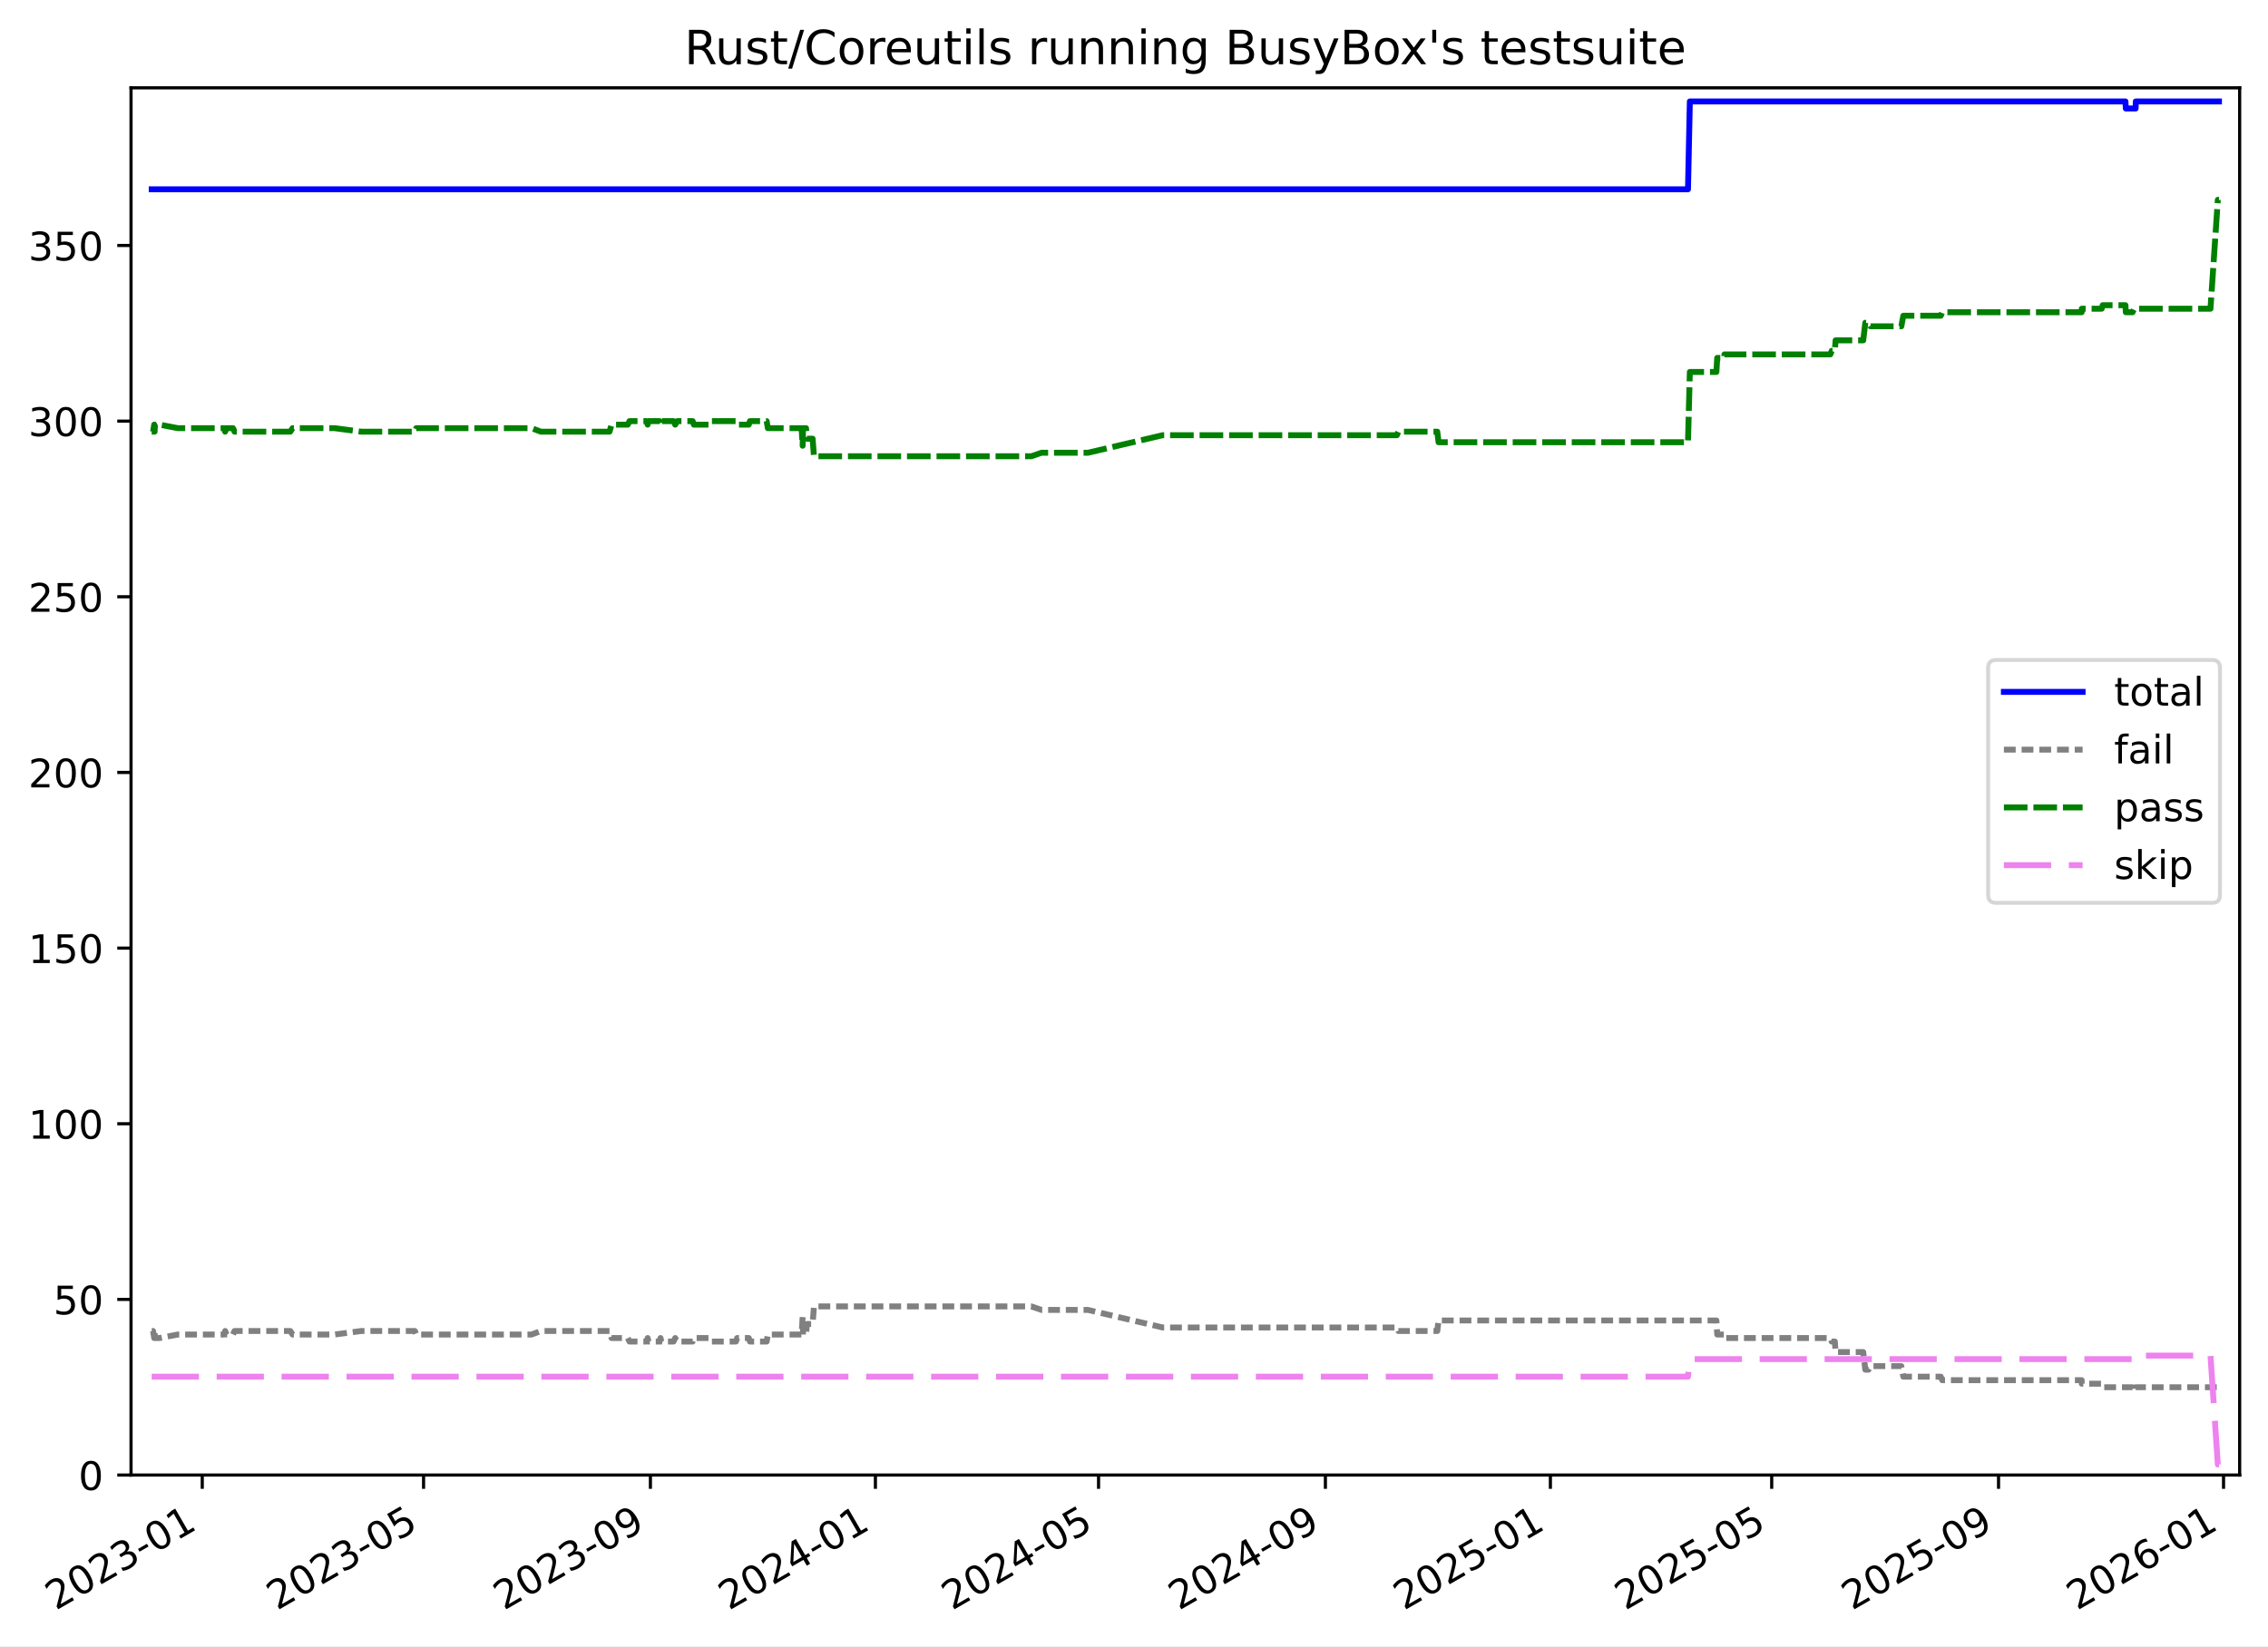
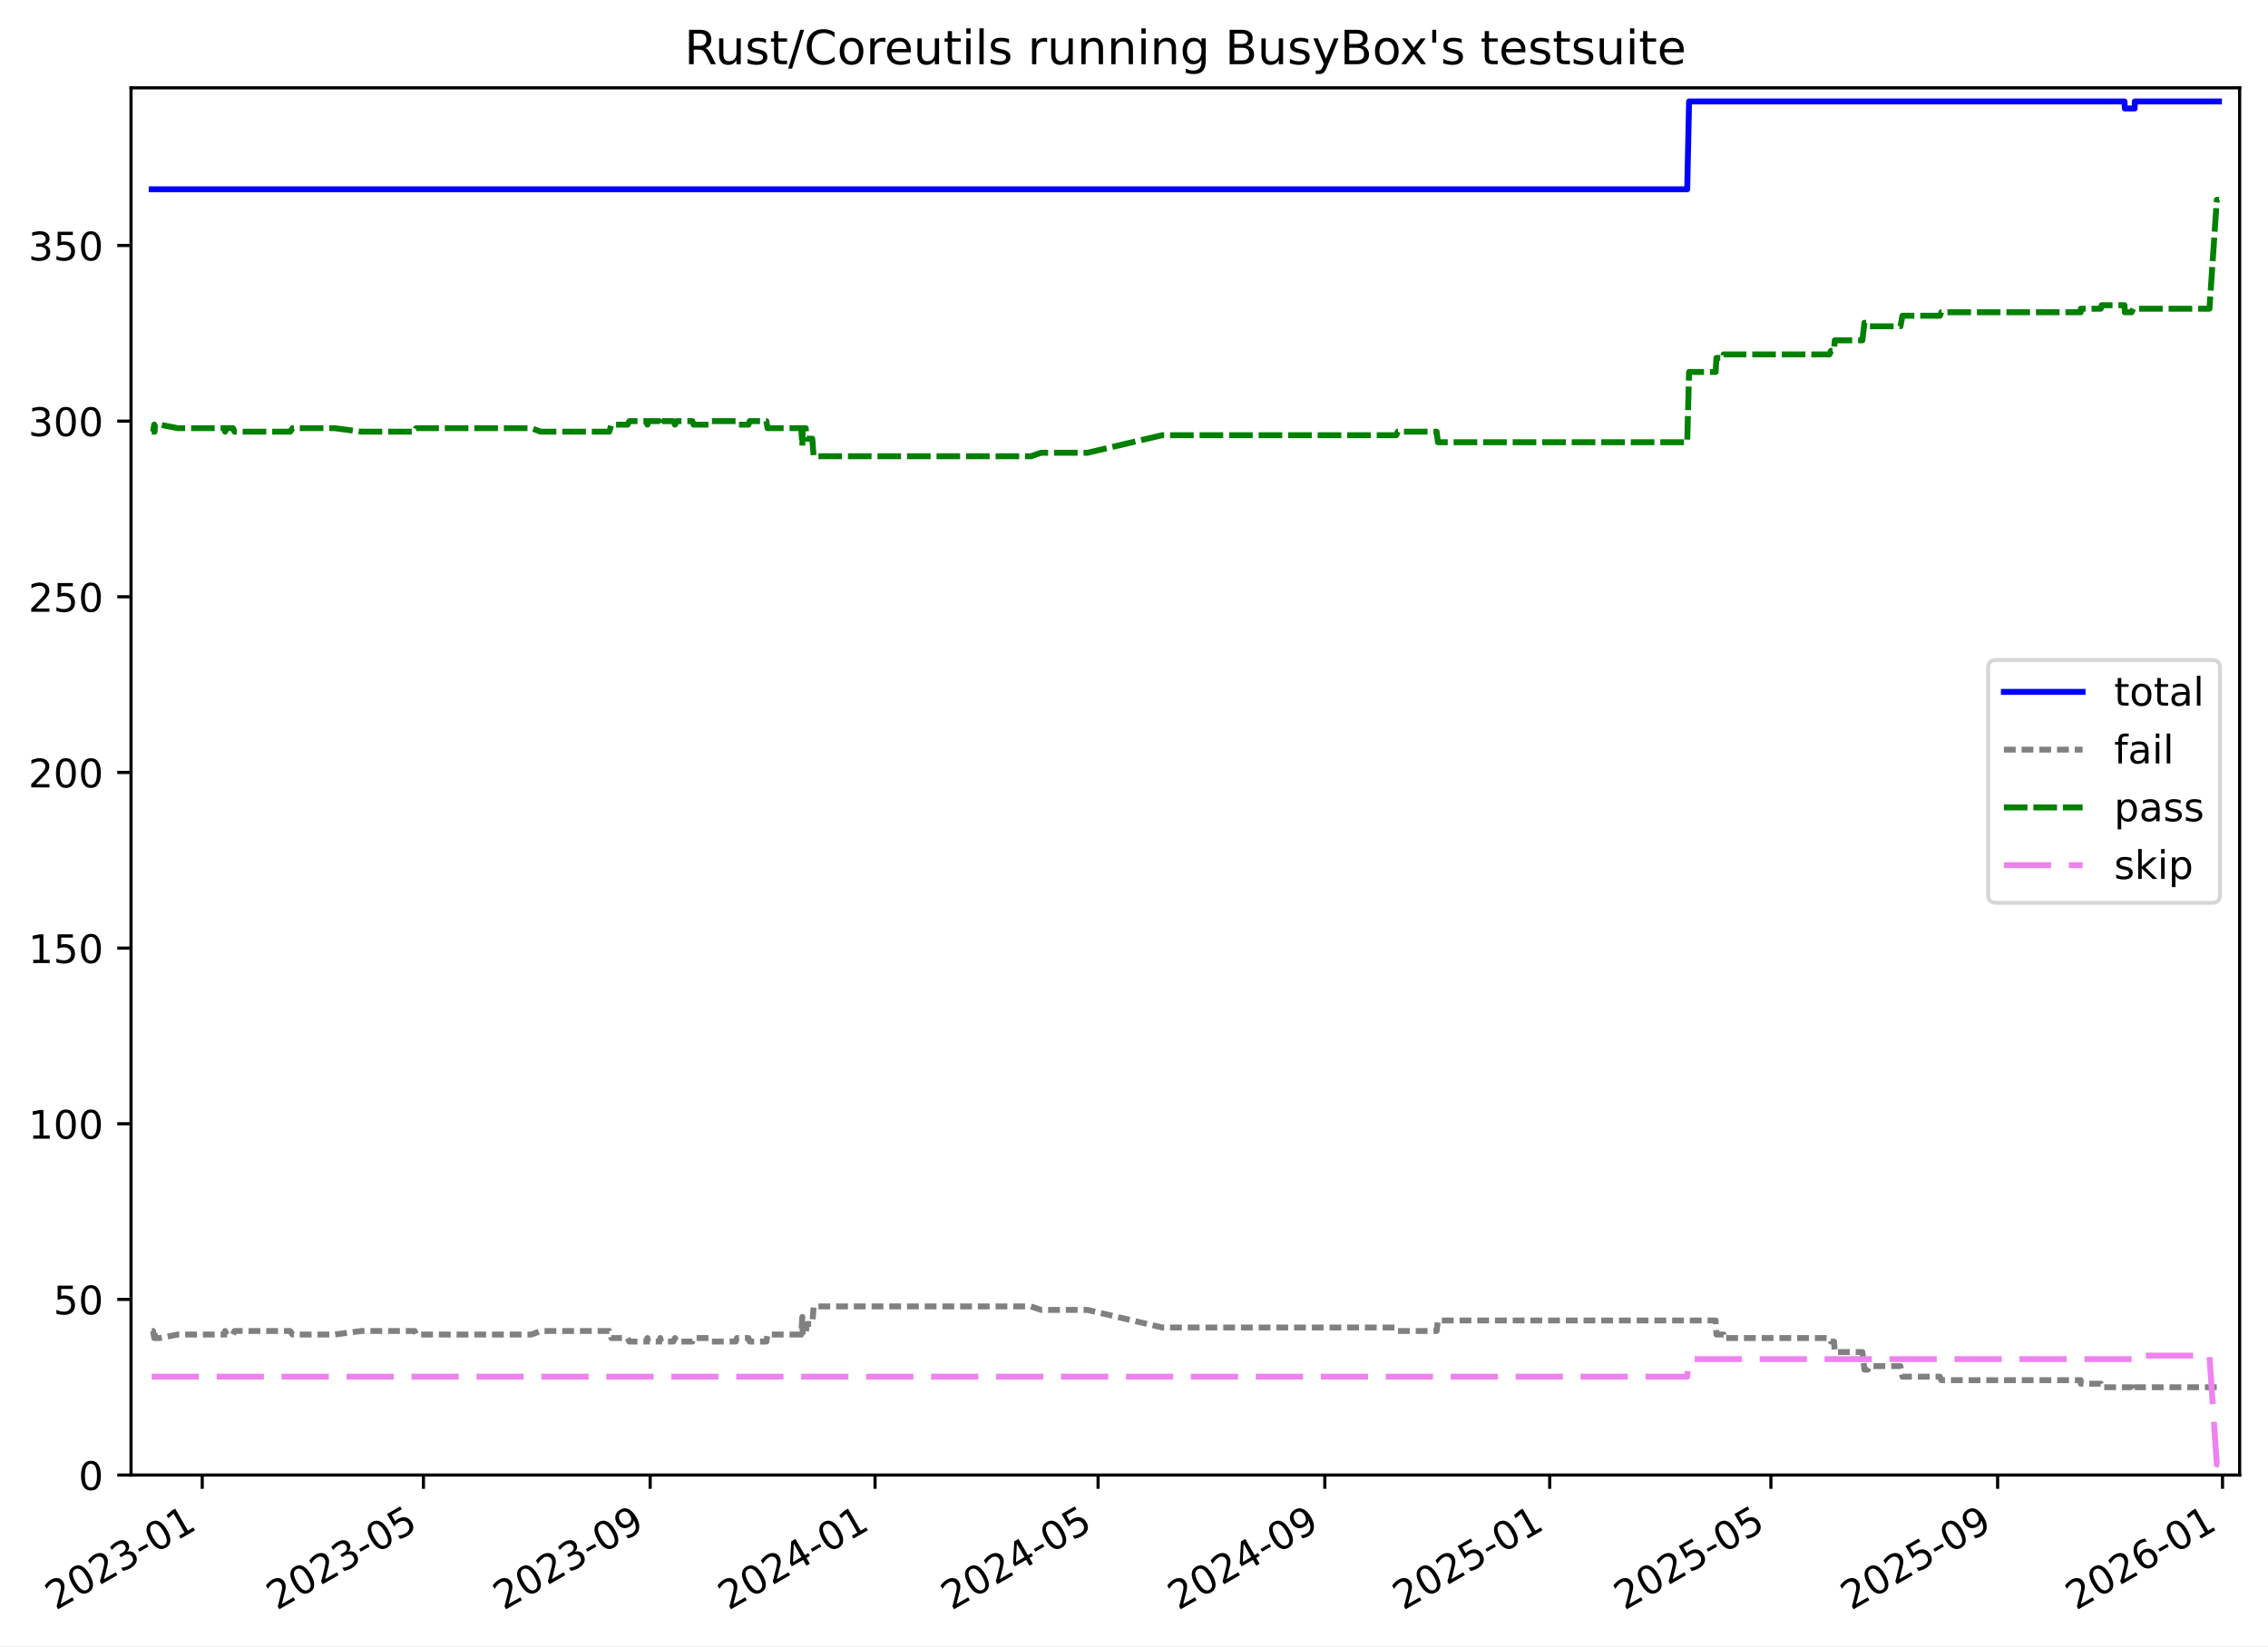
<svg xmlns="http://www.w3.org/2000/svg" xmlns:xlink="http://www.w3.org/1999/xlink" width="576.168pt" height="418.303pt" viewBox="0 0 576.168 418.303" version="1.1">
  <defs>
    <style type="text/css">*{stroke-linejoin: round; stroke-linecap: butt}</style>
  </defs>
  <g id="figure_1">
    <g id="patch_1">
      <path d="M -0 418.303  L 576.168 418.303  L 576.168 0  L -0 0  z " style="fill: #ffffff" />
    </g>
    <g id="axes_1">
      <g id="patch_2">
        <path d="M 33.288 374.83  L 568.967 374.83  L 568.967 22.318  L 33.288 22.318  z " style="fill: #ffffff" />
      </g>
      <g id="matplotlib.axis_1">
        <g id="xtick_1">
          <g id="line2d_1">
            <defs>
-               <path id="m1f66ae8d55" d="M 0 0  L 0 3.5  " style="stroke: #000000; stroke-width: 0.8" />
-             </defs>
-             <g>
-               <use xlink:href="#m1f66ae8d55" x="51.382" y="374.83" style="stroke: #000000; stroke-width: 0.8" />
+               <path id="mba07d10658" d="M 0 0  L 0 3.5  " style="stroke: #000000; stroke-width: 0.8" />
+             </defs>
+             <g>
+               <use xlink:href="#mba07d10658" x="51.376" y="374.83" style="stroke: #000000; stroke-width: 0.8" />
            </g>
          </g>
          <g id="text_1">
-             <g transform="translate(14.15749 409.302) rotate(-30) scale(0.1 -0.1)">
+             <g transform="translate(14.15114 409.302) rotate(-30) scale(0.1 -0.1)">
              <defs>
                <path id="DejaVuSans-32" d="M 1228 531  L 3431 531  L 3431 0  L 469 0  L 469 531  Q 828 903 1448 1529  Q 2069 2156 2228 2338  Q 2531 2678 2651 2914  Q 2772 3150 2772 3378  Q 2772 3750 2511 3984  Q 2250 4219 1831 4219  Q 1534 4219 1204 4116  Q 875 4013 500 3803  L 500 4441  Q 881 4594 1212 4672  Q 1544 4750 1819 4750  Q 2544 4750 2975 4387  Q 3406 4025 3406 3419  Q 3406 3131 3298 2873  Q 3191 2616 2906 2266  Q 2828 2175 2409 1742  Q 1991 1309 1228 531  z " transform="scale(0.015625)" />
                <path id="DejaVuSans-30" d="M 2034 4250  Q 1547 4250 1301 3770  Q 1056 3291 1056 2328  Q 1056 1369 1301 889  Q 1547 409 2034 409  Q 2525 409 2770 889  Q 3016 1369 3016 2328  Q 3016 3291 2770 3770  Q 2525 4250 2034 4250  z M 2034 4750  Q 2819 4750 3233 4129  Q 3647 3509 3647 2328  Q 3647 1150 3233 529  Q 2819 -91 2034 -91  Q 1250 -91 836 529  Q 422 1150 422 2328  Q 422 3509 836 4129  Q 1250 4750 2034 4750  z " transform="scale(0.015625)" />
                <path id="DejaVuSans-33" d="M 2597 2516  Q 3050 2419 3304 2112  Q 3559 1806 3559 1356  Q 3559 666 3084 287  Q 2609 -91 1734 -91  Q 1441 -91 1130 -33  Q 819 25 488 141  L 488 750  Q 750 597 1062 519  Q 1375 441 1716 441  Q 2309 441 2620 675  Q 2931 909 2931 1356  Q 2931 1769 2642 2001  Q 2353 2234 1838 2234  L 1294 2234  L 1294 2753  L 1863 2753  Q 2328 2753 2575 2939  Q 2822 3125 2822 3475  Q 2822 3834 2567 4026  Q 2313 4219 1838 4219  Q 1578 4219 1281 4162  Q 984 4106 628 3988  L 628 4550  Q 988 4650 1302 4700  Q 1616 4750 1894 4750  Q 2613 4750 3031 4423  Q 3450 4097 3450 3541  Q 3450 3153 3228 2886  Q 3006 2619 2597 2516  z " transform="scale(0.015625)" />
                <path id="DejaVuSans-2d" d="M 313 2009  L 1997 2009  L 1997 1497  L 313 1497  L 313 2009  z " transform="scale(0.015625)" />
                <path id="DejaVuSans-31" d="M 794 531  L 1825 531  L 1825 4091  L 703 3866  L 703 4441  L 1819 4666  L 2450 4666  L 2450 531  L 3481 531  L 3481 0  L 794 0  L 794 531  z " transform="scale(0.015625)" />
              </defs>
              <use xlink:href="#DejaVuSans-32" />
              <use xlink:href="#DejaVuSans-30" x="63.623" />
              <use xlink:href="#DejaVuSans-32" x="127.246" />
              <use xlink:href="#DejaVuSans-33" x="190.869" />
              <use xlink:href="#DejaVuSans-2d" x="254.492" />
              <use xlink:href="#DejaVuSans-30" x="290.576" />
              <use xlink:href="#DejaVuSans-31" x="354.199" />
            </g>
          </g>
        </g>
        <g id="xtick_2">
          <g id="line2d_2">
            <g>
-               <use xlink:href="#m1f66ae8d55" x="107.604" y="374.83" style="stroke: #000000; stroke-width: 0.8" />
+               <use xlink:href="#mba07d10658" x="107.57" y="374.83" style="stroke: #000000; stroke-width: 0.8" />
            </g>
          </g>
          <g id="text_2">
-             <g transform="translate(70.37905 409.302) rotate(-30) scale(0.1 -0.1)">
+             <g transform="translate(70.34493 409.302) rotate(-30) scale(0.1 -0.1)">
              <defs>
                <path id="DejaVuSans-35" d="M 691 4666  L 3169 4666  L 3169 4134  L 1269 4134  L 1269 2991  Q 1406 3038 1543 3061  Q 1681 3084 1819 3084  Q 2600 3084 3056 2656  Q 3513 2228 3513 1497  Q 3513 744 3044 326  Q 2575 -91 1722 -91  Q 1428 -91 1123 -41  Q 819 9 494 109  L 494 744  Q 775 591 1075 516  Q 1375 441 1709 441  Q 2250 441 2565 725  Q 2881 1009 2881 1497  Q 2881 1984 2565 2268  Q 2250 2553 1709 2553  Q 1456 2553 1204 2497  Q 953 2441 691 2322  L 691 4666  z " transform="scale(0.015625)" />
              </defs>
              <use xlink:href="#DejaVuSans-32" />
              <use xlink:href="#DejaVuSans-30" x="63.623" />
              <use xlink:href="#DejaVuSans-32" x="127.246" />
              <use xlink:href="#DejaVuSans-33" x="190.869" />
              <use xlink:href="#DejaVuSans-2d" x="254.492" />
              <use xlink:href="#DejaVuSans-30" x="290.576" />
              <use xlink:href="#DejaVuSans-35" x="354.199" />
            </g>
          </g>
        </g>
        <g id="xtick_3">
          <g id="line2d_3">
            <g>
-               <use xlink:href="#m1f66ae8d55" x="165.231" y="374.83" style="stroke: #000000; stroke-width: 0.8" />
+               <use xlink:href="#mba07d10658" x="165.168" y="374.83" style="stroke: #000000; stroke-width: 0.8" />
            </g>
          </g>
          <g id="text_3">
-             <g transform="translate(128.0061 409.302) rotate(-30) scale(0.1 -0.1)">
+             <g transform="translate(127.9436 409.302) rotate(-30) scale(0.1 -0.1)">
              <defs>
                <path id="DejaVuSans-39" d="M 703 97  L 703 672  Q 941 559 1184 500  Q 1428 441 1663 441  Q 2288 441 2617 861  Q 2947 1281 2994 2138  Q 2813 1869 2534 1725  Q 2256 1581 1919 1581  Q 1219 1581 811 2004  Q 403 2428 403 3163  Q 403 3881 828 4315  Q 1253 4750 1959 4750  Q 2769 4750 3195 4129  Q 3622 3509 3622 2328  Q 3622 1225 3098 567  Q 2575 -91 1691 -91  Q 1453 -91 1209 -44  Q 966 3 703 97  z M 1959 2075  Q 2384 2075 2632 2365  Q 2881 2656 2881 3163  Q 2881 3666 2632 3958  Q 2384 4250 1959 4250  Q 1534 4250 1286 3958  Q 1038 3666 1038 3163  Q 1038 2656 1286 2365  Q 1534 2075 1959 2075  z " transform="scale(0.015625)" />
              </defs>
              <use xlink:href="#DejaVuSans-32" />
              <use xlink:href="#DejaVuSans-30" x="63.623" />
              <use xlink:href="#DejaVuSans-32" x="127.246" />
              <use xlink:href="#DejaVuSans-33" x="190.869" />
              <use xlink:href="#DejaVuSans-2d" x="254.492" />
              <use xlink:href="#DejaVuSans-30" x="290.576" />
              <use xlink:href="#DejaVuSans-39" x="354.199" />
            </g>
          </g>
        </g>
        <g id="xtick_4">
          <g id="line2d_4">
            <g>
-               <use xlink:href="#m1f66ae8d55" x="222.39" y="374.83" style="stroke: #000000; stroke-width: 0.8" />
+               <use xlink:href="#mba07d10658" x="222.299" y="374.83" style="stroke: #000000; stroke-width: 0.8" />
            </g>
          </g>
          <g id="text_4">
-             <g transform="translate(185.1647 409.302) rotate(-30) scale(0.1 -0.1)">
+             <g transform="translate(185.0739 409.302) rotate(-30) scale(0.1 -0.1)">
              <defs>
                <path id="DejaVuSans-34" d="M 2419 4116  L 825 1625  L 2419 1625  L 2419 4116  z M 2253 4666  L 3047 4666  L 3047 1625  L 3713 1625  L 3713 1100  L 3047 1100  L 3047 0  L 2419 0  L 2419 1100  L 313 1100  L 313 1709  L 2253 4666  z " transform="scale(0.015625)" />
              </defs>
              <use xlink:href="#DejaVuSans-32" />
              <use xlink:href="#DejaVuSans-30" x="63.623" />
              <use xlink:href="#DejaVuSans-32" x="127.246" />
              <use xlink:href="#DejaVuSans-34" x="190.869" />
              <use xlink:href="#DejaVuSans-2d" x="254.492" />
              <use xlink:href="#DejaVuSans-30" x="290.576" />
              <use xlink:href="#DejaVuSans-31" x="354.199" />
            </g>
          </g>
        </g>
        <g id="xtick_5">
          <g id="line2d_5">
            <g>
-               <use xlink:href="#m1f66ae8d55" x="279.08" y="374.83" style="stroke: #000000; stroke-width: 0.8" />
+               <use xlink:href="#mba07d10658" x="278.961" y="374.83" style="stroke: #000000; stroke-width: 0.8" />
            </g>
          </g>
          <g id="text_5">
-             <g transform="translate(241.8548 409.302) rotate(-30) scale(0.1 -0.1)">
+             <g transform="translate(241.736 409.302) rotate(-30) scale(0.1 -0.1)">
              <use xlink:href="#DejaVuSans-32" />
              <use xlink:href="#DejaVuSans-30" x="63.623" />
              <use xlink:href="#DejaVuSans-32" x="127.246" />
              <use xlink:href="#DejaVuSans-34" x="190.869" />
              <use xlink:href="#DejaVuSans-2d" x="254.492" />
              <use xlink:href="#DejaVuSans-30" x="290.576" />
              <use xlink:href="#DejaVuSans-35" x="354.199" />
            </g>
          </g>
        </g>
        <g id="xtick_6">
          <g id="line2d_6">
            <g>
-               <use xlink:href="#m1f66ae8d55" x="336.707" y="374.83" style="stroke: #000000; stroke-width: 0.8" />
+               <use xlink:href="#mba07d10658" x="336.559" y="374.83" style="stroke: #000000; stroke-width: 0.8" />
            </g>
          </g>
          <g id="text_6">
-             <g transform="translate(299.4819 409.302) rotate(-30) scale(0.1 -0.1)">
+             <g transform="translate(299.3346 409.302) rotate(-30) scale(0.1 -0.1)">
              <use xlink:href="#DejaVuSans-32" />
              <use xlink:href="#DejaVuSans-30" x="63.623" />
              <use xlink:href="#DejaVuSans-32" x="127.246" />
              <use xlink:href="#DejaVuSans-34" x="190.869" />
              <use xlink:href="#DejaVuSans-2d" x="254.492" />
              <use xlink:href="#DejaVuSans-30" x="290.576" />
              <use xlink:href="#DejaVuSans-39" x="354.199" />
            </g>
          </g>
        </g>
        <g id="xtick_7">
          <g id="line2d_7">
            <g>
-               <use xlink:href="#m1f66ae8d55" x="393.865" y="374.83" style="stroke: #000000; stroke-width: 0.8" />
+               <use xlink:href="#mba07d10658" x="393.69" y="374.83" style="stroke: #000000; stroke-width: 0.8" />
            </g>
          </g>
          <g id="text_7">
-             <g transform="translate(356.6405 409.302) rotate(-30) scale(0.1 -0.1)">
+             <g transform="translate(356.4649 409.302) rotate(-30) scale(0.1 -0.1)">
              <use xlink:href="#DejaVuSans-32" />
              <use xlink:href="#DejaVuSans-30" x="63.623" />
              <use xlink:href="#DejaVuSans-32" x="127.246" />
              <use xlink:href="#DejaVuSans-35" x="190.869" />
              <use xlink:href="#DejaVuSans-2d" x="254.492" />
              <use xlink:href="#DejaVuSans-30" x="290.576" />
              <use xlink:href="#DejaVuSans-31" x="354.199" />
            </g>
          </g>
        </g>
        <g id="xtick_8">
          <g id="line2d_8">
            <g>
-               <use xlink:href="#m1f66ae8d55" x="450.087" y="374.83" style="stroke: #000000; stroke-width: 0.8" />
+               <use xlink:href="#mba07d10658" x="449.884" y="374.83" style="stroke: #000000; stroke-width: 0.8" />
            </g>
          </g>
          <g id="text_8">
-             <g transform="translate(412.8621 409.302) rotate(-30) scale(0.1 -0.1)">
+             <g transform="translate(412.6587 409.302) rotate(-30) scale(0.1 -0.1)">
              <use xlink:href="#DejaVuSans-32" />
              <use xlink:href="#DejaVuSans-30" x="63.623" />
              <use xlink:href="#DejaVuSans-32" x="127.246" />
              <use xlink:href="#DejaVuSans-35" x="190.869" />
              <use xlink:href="#DejaVuSans-2d" x="254.492" />
              <use xlink:href="#DejaVuSans-30" x="290.576" />
              <use xlink:href="#DejaVuSans-35" x="354.199" />
            </g>
          </g>
        </g>
        <g id="xtick_9">
          <g id="line2d_9">
            <g>
-               <use xlink:href="#m1f66ae8d55" x="507.714" y="374.83" style="stroke: #000000; stroke-width: 0.8" />
+               <use xlink:href="#mba07d10658" x="507.482" y="374.83" style="stroke: #000000; stroke-width: 0.8" />
            </g>
          </g>
          <g id="text_9">
-             <g transform="translate(470.4891 409.302) rotate(-30) scale(0.1 -0.1)">
+             <g transform="translate(470.2574 409.302) rotate(-30) scale(0.1 -0.1)">
              <use xlink:href="#DejaVuSans-32" />
              <use xlink:href="#DejaVuSans-30" x="63.623" />
              <use xlink:href="#DejaVuSans-32" x="127.246" />
              <use xlink:href="#DejaVuSans-35" x="190.869" />
              <use xlink:href="#DejaVuSans-2d" x="254.492" />
              <use xlink:href="#DejaVuSans-30" x="290.576" />
              <use xlink:href="#DejaVuSans-39" x="354.199" />
            </g>
          </g>
        </g>
        <g id="xtick_10">
          <g id="line2d_10">
            <g>
-               <use xlink:href="#m1f66ae8d55" x="564.873" y="374.83" style="stroke: #000000; stroke-width: 0.8" />
+               <use xlink:href="#mba07d10658" x="564.613" y="374.83" style="stroke: #000000; stroke-width: 0.8" />
            </g>
          </g>
          <g id="text_10">
-             <g transform="translate(527.6477 409.302) rotate(-30) scale(0.1 -0.1)">
+             <g transform="translate(527.3877 409.302) rotate(-30) scale(0.1 -0.1)">
              <defs>
                <path id="DejaVuSans-36" d="M 2113 2584  Q 1688 2584 1439 2293  Q 1191 2003 1191 1497  Q 1191 994 1439 701  Q 1688 409 2113 409  Q 2538 409 2786 701  Q 3034 994 3034 1497  Q 3034 2003 2786 2293  Q 2538 2584 2113 2584  z M 3366 4563  L 3366 3988  Q 3128 4100 2886 4159  Q 2644 4219 2406 4219  Q 1781 4219 1451 3797  Q 1122 3375 1075 2522  Q 1259 2794 1537 2939  Q 1816 3084 2150 3084  Q 2853 3084 3261 2657  Q 3669 2231 3669 1497  Q 3669 778 3244 343  Q 2819 -91 2113 -91  Q 1303 -91 875 529  Q 447 1150 447 2328  Q 447 3434 972 4092  Q 1497 4750 2381 4750  Q 2619 4750 2861 4703  Q 3103 4656 3366 4563  z " transform="scale(0.015625)" />
              </defs>
              <use xlink:href="#DejaVuSans-32" />
              <use xlink:href="#DejaVuSans-30" x="63.623" />
              <use xlink:href="#DejaVuSans-32" x="127.246" />
              <use xlink:href="#DejaVuSans-36" x="190.869" />
              <use xlink:href="#DejaVuSans-2d" x="254.492" />
              <use xlink:href="#DejaVuSans-30" x="290.576" />
              <use xlink:href="#DejaVuSans-31" x="354.199" />
            </g>
          </g>
        </g>
      </g>
      <g id="matplotlib.axis_2">
        <g id="ytick_1">
          <g id="line2d_11">
            <defs>
-               <path id="m01fbb4aebb" d="M 0 0  L -3.5 0  " style="stroke: #000000; stroke-width: 0.8" />
-             </defs>
-             <g>
-               <use xlink:href="#m01fbb4aebb" x="33.288" y="374.83" style="stroke: #000000; stroke-width: 0.8" />
+               <path id="m4ed7847358" d="M 0 0  L -3.5 0  " style="stroke: #000000; stroke-width: 0.8" />
+             </defs>
+             <g>
+               <use xlink:href="#m4ed7847358" x="33.288" y="374.83" style="stroke: #000000; stroke-width: 0.8" />
            </g>
          </g>
          <g id="text_11">
            <g transform="translate(19.925 378.6293) scale(0.1 -0.1)">
              <use xlink:href="#DejaVuSans-30" />
            </g>
          </g>
        </g>
        <g id="ytick_2">
          <g id="line2d_12">
            <g>
-               <use xlink:href="#m01fbb4aebb" x="33.288" y="330.195" style="stroke: #000000; stroke-width: 0.8" />
+               <use xlink:href="#m4ed7847358" x="33.288" y="330.195" style="stroke: #000000; stroke-width: 0.8" />
            </g>
          </g>
          <g id="text_12">
            <g transform="translate(13.5625 333.994) scale(0.1 -0.1)">
              <use xlink:href="#DejaVuSans-35" />
              <use xlink:href="#DejaVuSans-30" x="63.623" />
            </g>
          </g>
        </g>
        <g id="ytick_3">
          <g id="line2d_13">
            <g>
-               <use xlink:href="#m01fbb4aebb" x="33.288" y="285.559" style="stroke: #000000; stroke-width: 0.8" />
+               <use xlink:href="#m4ed7847358" x="33.288" y="285.559" style="stroke: #000000; stroke-width: 0.8" />
            </g>
          </g>
          <g id="text_13">
            <g transform="translate(7.2 289.3587) scale(0.1 -0.1)">
              <use xlink:href="#DejaVuSans-31" />
              <use xlink:href="#DejaVuSans-30" x="63.623" />
              <use xlink:href="#DejaVuSans-30" x="127.246" />
            </g>
          </g>
        </g>
        <g id="ytick_4">
          <g id="line2d_14">
            <g>
-               <use xlink:href="#m01fbb4aebb" x="33.288" y="240.924" style="stroke: #000000; stroke-width: 0.8" />
+               <use xlink:href="#m4ed7847358" x="33.288" y="240.924" style="stroke: #000000; stroke-width: 0.8" />
            </g>
          </g>
          <g id="text_14">
            <g transform="translate(7.2 244.7233) scale(0.1 -0.1)">
              <use xlink:href="#DejaVuSans-31" />
              <use xlink:href="#DejaVuSans-35" x="63.623" />
              <use xlink:href="#DejaVuSans-30" x="127.246" />
            </g>
          </g>
        </g>
        <g id="ytick_5">
          <g id="line2d_15">
            <g>
-               <use xlink:href="#m01fbb4aebb" x="33.288" y="196.289" style="stroke: #000000; stroke-width: 0.8" />
+               <use xlink:href="#m4ed7847358" x="33.288" y="196.289" style="stroke: #000000; stroke-width: 0.8" />
            </g>
          </g>
          <g id="text_15">
            <g transform="translate(7.2 200.088) scale(0.1 -0.1)">
              <use xlink:href="#DejaVuSans-32" />
              <use xlink:href="#DejaVuSans-30" x="63.623" />
              <use xlink:href="#DejaVuSans-30" x="127.246" />
            </g>
          </g>
        </g>
        <g id="ytick_6">
          <g id="line2d_16">
            <g>
-               <use xlink:href="#m01fbb4aebb" x="33.288" y="151.653" style="stroke: #000000; stroke-width: 0.8" />
+               <use xlink:href="#m4ed7847358" x="33.288" y="151.653" style="stroke: #000000; stroke-width: 0.8" />
            </g>
          </g>
          <g id="text_16">
            <g transform="translate(7.2 155.4527) scale(0.1 -0.1)">
              <use xlink:href="#DejaVuSans-32" />
              <use xlink:href="#DejaVuSans-35" x="63.623" />
              <use xlink:href="#DejaVuSans-30" x="127.246" />
            </g>
          </g>
        </g>
        <g id="ytick_7">
          <g id="line2d_17">
            <g>
-               <use xlink:href="#m01fbb4aebb" x="33.288" y="107.018" style="stroke: #000000; stroke-width: 0.8" />
+               <use xlink:href="#m4ed7847358" x="33.288" y="107.018" style="stroke: #000000; stroke-width: 0.8" />
            </g>
          </g>
          <g id="text_17">
            <g transform="translate(7.2 110.8174) scale(0.1 -0.1)">
              <use xlink:href="#DejaVuSans-33" />
              <use xlink:href="#DejaVuSans-30" x="63.623" />
              <use xlink:href="#DejaVuSans-30" x="127.246" />
            </g>
          </g>
        </g>
        <g id="ytick_8">
          <g id="line2d_18">
            <g>
-               <use xlink:href="#m01fbb4aebb" x="33.288" y="62.383" style="stroke: #000000; stroke-width: 0.8" />
+               <use xlink:href="#m4ed7847358" x="33.288" y="62.383" style="stroke: #000000; stroke-width: 0.8" />
            </g>
          </g>
          <g id="text_18">
            <g transform="translate(7.2 66.18202) scale(0.1 -0.1)">
              <use xlink:href="#DejaVuSans-33" />
              <use xlink:href="#DejaVuSans-35" x="63.623" />
              <use xlink:href="#DejaVuSans-30" x="127.246" />
            </g>
          </g>
        </g>
      </g>
      <g id="line2d_19">
-         <path d="M 38.539 48.099  L 428.82 48.099  L 429.291 25.782  L 539.954 25.782  L 540.047 27.567  L 542.543 27.567  L 542.579 25.782  L 563.716 25.782  L 563.716 25.782  " clip-path="url(#p24abf3aa64)" style="fill: none; stroke: #0000ff; stroke-width: 1.5; stroke-linecap: square" />
+         <path d="M 38.539 48.099  L 428.627 48.099  L 429.097 25.782  L 539.706 25.782  L 539.799 27.567  L 542.294 27.567  L 542.33 25.782  L 563.716 25.782  L 563.716 25.782  " clip-path="url(#p28aec47dab)" style="fill: none; stroke: #0000ff; stroke-width: 1.5; stroke-linecap: square" />
      </g>
      <g id="line2d_20">
-         <path d="M 38.539 338.229  L 38.888 338.229  L 39.172 340.015  L 39.272 338.229  L 39.359 340.015  L 40.547 340.015  L 45.185 339.122  L 57.009 339.122  L 57.195 338.229  L 57.563 339.122  L 59.187 339.122  L 59.592 338.229  L 73.748 338.229  L 74.328 339.122  L 84.995 339.122  L 91.783 338.229  L 105.382 338.229  L 105.746 339.122  L 135.034 339.122  L 137.407 338.229  L 154.835 338.229  L 155.362 340.015  L 159.481 340.015  L 159.924 340.907  L 164.24 340.907  L 164.534 340.015  L 164.743 340.907  L 167.581 340.907  L 167.796 340.015  L 168.022 340.907  L 171.113 340.907  L 171.53 340.015  L 172.052 340.907  L 175.965 340.907  L 176.272 340.015  L 180.2 340.015  L 180.538 340.907  L 186.956 340.907  L 187.274 340.015  L 190.227 340.015  L 190.516 340.907  L 194.762 340.907  L 195.067 339.122  L 203.643 339.122  L 203.907 334.658  L 204.01 339.122  L 204.769 339.122  L 205.001 336.444  L 206.439 336.444  L 206.78 331.98  L 261.995 331.98  L 264.591 332.873  L 276.398 332.873  L 295.387 337.336  L 354.863 337.336  L 355.246 338.229  L 365.13 338.229  L 365.455 335.551  L 436.039 335.551  L 436.244 339.122  L 438.067 339.122  L 438.084 340.015  L 464.986 340.015  L 465.324 340.907  L 466.126 340.907  L 466.319 343.585  L 473.338 343.585  L 473.866 348.049  L 474.7 348.049  L 475.195 347.156  L 483.021 347.156  L 483.518 349.834  L 493.04 349.834  L 493.404 350.727  L 528.832 350.727  L 528.851 351.62  L 533.918 351.62  L 534.172 352.512  L 541.76 352.512  L 542.19 353.405  L 542.543 353.405  L 542.579 352.512  L 563.716 352.512  L 563.716 352.512  " clip-path="url(#p24abf3aa64)" style="fill: none; stroke-dasharray: 3,1.5; stroke-dashoffset: 0; stroke: #808080; stroke-width: 1.5" />
+         <path d="M 38.539 338.229  L 38.888 338.229  L 39.171 340.015  L 39.272 338.229  L 39.359 340.015  L 40.546 340.015  L 45.182 339.122  L 57 339.122  L 57.186 338.229  L 57.553 339.122  L 59.177 339.122  L 59.581 338.229  L 73.731 338.229  L 74.31 339.122  L 84.972 339.122  L 91.757 338.229  L 105.349 338.229  L 105.713 339.122  L 134.987 339.122  L 137.358 338.229  L 154.778 338.229  L 155.304 340.015  L 159.422 340.015  L 159.864 340.907  L 164.178 340.907  L 164.472 340.015  L 164.681 340.907  L 167.518 340.907  L 167.733 340.015  L 167.958 340.907  L 171.048 340.907  L 171.465 340.015  L 171.987 340.907  L 175.897 340.907  L 176.204 340.015  L 180.13 340.015  L 180.468 340.907  L 186.883 340.907  L 187.201 340.015  L 190.152 340.015  L 190.441 340.907  L 194.685 340.907  L 194.99 339.122  L 203.561 339.122  L 203.825 334.658  L 203.928 339.122  L 204.687 339.122  L 204.919 336.444  L 206.356 336.444  L 206.697 331.98  L 261.885 331.98  L 264.479 332.873  L 276.28 332.873  L 295.26 337.336  L 354.707 337.336  L 355.09 338.229  L 364.969 338.229  L 365.294 335.551  L 435.842 335.551  L 436.048 339.122  L 437.869 339.122  L 437.886 340.015  L 464.775 340.015  L 465.114 340.907  L 465.914 340.907  L 466.108 343.585  L 473.123 343.585  L 473.651 348.049  L 474.485 348.049  L 474.98 347.156  L 482.801 347.156  L 483.298 349.834  L 492.816 349.834  L 493.179 350.727  L 528.59 350.727  L 528.609 351.62  L 533.674 351.62  L 533.927 352.512  L 541.511 352.512  L 541.941 353.405  L 542.294 353.405  L 542.33 352.512  L 563.716 352.512  L 563.716 352.512  " clip-path="url(#p28aec47dab)" style="fill: none; stroke-dasharray: 3,1.5; stroke-dashoffset: 0; stroke: #808080; stroke-width: 1.5" />
      </g>
      <g id="line2d_21">
-         <path d="M 38.539 109.696  L 38.888 109.696  L 39.172 107.911  L 39.272 109.696  L 39.359 107.911  L 40.547 107.911  L 45.185 108.804  L 57.009 108.804  L 57.195 109.696  L 57.563 108.804  L 59.187 108.804  L 59.592 109.696  L 73.748 109.696  L 74.328 108.804  L 84.995 108.804  L 91.783 109.696  L 105.382 109.696  L 105.746 108.804  L 135.034 108.804  L 137.407 109.696  L 154.835 109.696  L 155.362 107.911  L 159.481 107.911  L 159.924 107.018  L 164.24 107.018  L 164.534 107.911  L 164.743 107.018  L 167.581 107.018  L 167.796 107.911  L 168.022 107.018  L 171.113 107.018  L 171.53 107.911  L 172.052 107.018  L 175.965 107.018  L 176.272 107.911  L 180.2 107.911  L 180.538 107.018  L 186.956 107.018  L 187.274 107.911  L 190.227 107.911  L 190.516 107.018  L 194.762 107.018  L 195.067 108.804  L 203.643 108.804  L 203.907 113.267  L 204.01 108.804  L 204.769 108.804  L 205.001 111.482  L 206.439 111.482  L 206.78 115.945  L 261.995 115.945  L 264.591 115.052  L 276.398 115.052  L 295.387 110.589  L 354.863 110.589  L 355.246 109.696  L 365.13 109.696  L 365.455 112.374  L 428.82 112.374  L 429.291 94.52  L 436.039 94.52  L 436.244 90.949  L 438.067 90.949  L 438.084 90.057  L 464.986 90.057  L 465.324 89.164  L 466.126 89.164  L 466.319 86.486  L 473.338 86.486  L 473.866 82.022  L 474.7 82.022  L 475.195 82.915  L 483.021 82.915  L 483.518 80.237  L 493.04 80.237  L 493.404 79.344  L 528.832 79.344  L 528.851 78.452  L 533.918 78.452  L 534.172 77.559  L 539.954 77.559  L 540.047 79.344  L 541.76 79.344  L 542.19 78.452  L 561.556 78.452  L 563.423 50.778  L 563.716 50.778  L 563.716 50.778  " clip-path="url(#p24abf3aa64)" style="fill: none; stroke-dasharray: 6,1.5; stroke-dashoffset: 0; stroke: #008000; stroke-width: 1.5" />
+         <path d="M 38.539 109.696  L 38.888 109.696  L 39.171 107.911  L 39.272 109.696  L 39.359 107.911  L 40.546 107.911  L 45.182 108.804  L 57 108.804  L 57.186 109.696  L 57.553 108.804  L 59.177 108.804  L 59.581 109.696  L 73.731 109.696  L 74.31 108.804  L 84.972 108.804  L 91.757 109.696  L 105.349 109.696  L 105.713 108.804  L 134.987 108.804  L 137.358 109.696  L 154.778 109.696  L 155.304 107.911  L 159.422 107.911  L 159.864 107.018  L 164.178 107.018  L 164.472 107.911  L 164.681 107.018  L 167.518 107.018  L 167.733 107.911  L 167.958 107.018  L 171.048 107.018  L 171.465 107.911  L 171.987 107.018  L 175.897 107.018  L 176.204 107.911  L 180.13 107.911  L 180.468 107.018  L 186.883 107.018  L 187.201 107.911  L 190.152 107.911  L 190.441 107.018  L 194.685 107.018  L 194.99 108.804  L 203.561 108.804  L 203.825 113.267  L 203.928 108.804  L 204.687 108.804  L 204.919 111.482  L 206.356 111.482  L 206.697 115.945  L 261.885 115.945  L 264.479 115.052  L 276.28 115.052  L 295.26 110.589  L 354.707 110.589  L 355.09 109.696  L 364.969 109.696  L 365.294 112.374  L 428.627 112.374  L 429.097 94.52  L 435.842 94.52  L 436.048 90.949  L 437.869 90.949  L 437.886 90.057  L 464.775 90.057  L 465.114 89.164  L 465.914 89.164  L 466.108 86.486  L 473.123 86.486  L 473.651 82.022  L 474.485 82.022  L 474.98 82.915  L 482.801 82.915  L 483.298 80.237  L 492.816 80.237  L 493.179 79.344  L 528.59 79.344  L 528.609 78.452  L 533.674 78.452  L 533.927 77.559  L 539.706 77.559  L 539.799 79.344  L 541.511 79.344  L 541.941 78.452  L 561.297 78.452  L 563.164 50.778  L 563.716 50.778  L 563.716 50.778  " clip-path="url(#p28aec47dab)" style="fill: none; stroke-dasharray: 6,1.5; stroke-dashoffset: 0; stroke: #008000; stroke-width: 1.5" />
      </g>
      <g id="line2d_22">
-         <path d="M 38.539 349.834  L 428.82 349.834  L 429.291 345.371  L 542.543 345.371  L 542.579 344.478  L 561.556 344.478  L 563.423 372.152  L 563.716 372.152  L 563.716 372.152  " clip-path="url(#p24abf3aa64)" style="fill: none; stroke-dasharray: 12,4.5; stroke-dashoffset: 0; stroke: #ee82ee; stroke-width: 1.5" />
+         <path d="M 38.539 349.834  L 428.627 349.834  L 429.097 345.371  L 542.294 345.371  L 542.33 344.478  L 561.297 344.478  L 563.164 372.152  L 563.716 372.152  L 563.716 372.152  " clip-path="url(#p28aec47dab)" style="fill: none; stroke-dasharray: 12,4.5; stroke-dashoffset: 0; stroke: #ee82ee; stroke-width: 1.5" />
      </g>
      <g id="patch_3">
        <path d="M 33.288 374.83  L 33.288 22.318  " style="fill: none; stroke: #000000; stroke-width: 0.8; stroke-linejoin: miter; stroke-linecap: square" />
      </g>
      <g id="patch_4">
        <path d="M 568.967 374.83  L 568.967 22.318  " style="fill: none; stroke: #000000; stroke-width: 0.8; stroke-linejoin: miter; stroke-linecap: square" />
      </g>
      <g id="patch_5">
        <path d="M 33.288 374.83  L 568.967 374.83  " style="fill: none; stroke: #000000; stroke-width: 0.8; stroke-linejoin: miter; stroke-linecap: square" />
      </g>
      <g id="patch_6">
        <path d="M 33.288 22.318  L 568.967 22.318  " style="fill: none; stroke: #000000; stroke-width: 0.8; stroke-linejoin: miter; stroke-linecap: square" />
      </g>
      <g id="text_19">
        <g transform="translate(173.8722 16.31812) scale(0.12 -0.12)">
          <defs>
            <path id="DejaVuSans-52" d="M 2841 2188  Q 3044 2119 3236 1894  Q 3428 1669 3622 1275  L 4263 0  L 3584 0  L 2988 1197  Q 2756 1666 2539 1819  Q 2322 1972 1947 1972  L 1259 1972  L 1259 0  L 628 0  L 628 4666  L 2053 4666  Q 2853 4666 3247 4331  Q 3641 3997 3641 3322  Q 3641 2881 3436 2590  Q 3231 2300 2841 2188  z M 1259 4147  L 1259 2491  L 2053 2491  Q 2509 2491 2742 2702  Q 2975 2913 2975 3322  Q 2975 3731 2742 3939  Q 2509 4147 2053 4147  L 1259 4147  z " transform="scale(0.015625)" />
            <path id="DejaVuSans-75" d="M 544 1381  L 544 3500  L 1119 3500  L 1119 1403  Q 1119 906 1312 657  Q 1506 409 1894 409  Q 2359 409 2629 706  Q 2900 1003 2900 1516  L 2900 3500  L 3475 3500  L 3475 0  L 2900 0  L 2900 538  Q 2691 219 2414 64  Q 2138 -91 1772 -91  Q 1169 -91 856 284  Q 544 659 544 1381  z M 1991 3584  L 1991 3584  z " transform="scale(0.015625)" />
            <path id="DejaVuSans-73" d="M 2834 3397  L 2834 2853  Q 2591 2978 2328 3040  Q 2066 3103 1784 3103  Q 1356 3103 1142 2972  Q 928 2841 928 2578  Q 928 2378 1081 2264  Q 1234 2150 1697 2047  L 1894 2003  Q 2506 1872 2764 1633  Q 3022 1394 3022 966  Q 3022 478 2636 193  Q 2250 -91 1575 -91  Q 1294 -91 989 -36  Q 684 19 347 128  L 347 722  Q 666 556 975 473  Q 1284 391 1588 391  Q 1994 391 2212 530  Q 2431 669 2431 922  Q 2431 1156 2273 1281  Q 2116 1406 1581 1522  L 1381 1569  Q 847 1681 609 1914  Q 372 2147 372 2553  Q 372 3047 722 3315  Q 1072 3584 1716 3584  Q 2034 3584 2315 3537  Q 2597 3491 2834 3397  z " transform="scale(0.015625)" />
            <path id="DejaVuSans-74" d="M 1172 4494  L 1172 3500  L 2356 3500  L 2356 3053  L 1172 3053  L 1172 1153  Q 1172 725 1289 603  Q 1406 481 1766 481  L 2356 481  L 2356 0  L 1766 0  Q 1100 0 847 248  Q 594 497 594 1153  L 594 3053  L 172 3053  L 172 3500  L 594 3500  L 594 4494  L 1172 4494  z " transform="scale(0.015625)" />
            <path id="DejaVuSans-2f" d="M 1625 4666  L 2156 4666  L 531 -594  L 0 -594  L 1625 4666  z " transform="scale(0.015625)" />
            <path id="DejaVuSans-43" d="M 4122 4306  L 4122 3641  Q 3803 3938 3442 4084  Q 3081 4231 2675 4231  Q 1875 4231 1450 3742  Q 1025 3253 1025 2328  Q 1025 1406 1450 917  Q 1875 428 2675 428  Q 3081 428 3442 575  Q 3803 722 4122 1019  L 4122 359  Q 3791 134 3420 21  Q 3050 -91 2638 -91  Q 1578 -91 968 557  Q 359 1206 359 2328  Q 359 3453 968 4101  Q 1578 4750 2638 4750  Q 3056 4750 3426 4639  Q 3797 4528 4122 4306  z " transform="scale(0.015625)" />
            <path id="DejaVuSans-6f" d="M 1959 3097  Q 1497 3097 1228 2736  Q 959 2375 959 1747  Q 959 1119 1226 758  Q 1494 397 1959 397  Q 2419 397 2687 759  Q 2956 1122 2956 1747  Q 2956 2369 2687 2733  Q 2419 3097 1959 3097  z M 1959 3584  Q 2709 3584 3137 3096  Q 3566 2609 3566 1747  Q 3566 888 3137 398  Q 2709 -91 1959 -91  Q 1206 -91 779 398  Q 353 888 353 1747  Q 353 2609 779 3096  Q 1206 3584 1959 3584  z " transform="scale(0.015625)" />
            <path id="DejaVuSans-72" d="M 2631 2963  Q 2534 3019 2420 3045  Q 2306 3072 2169 3072  Q 1681 3072 1420 2755  Q 1159 2438 1159 1844  L 1159 0  L 581 0  L 581 3500  L 1159 3500  L 1159 2956  Q 1341 3275 1631 3429  Q 1922 3584 2338 3584  Q 2397 3584 2469 3576  Q 2541 3569 2628 3553  L 2631 2963  z " transform="scale(0.015625)" />
            <path id="DejaVuSans-65" d="M 3597 1894  L 3597 1613  L 953 1613  Q 991 1019 1311 708  Q 1631 397 2203 397  Q 2534 397 2845 478  Q 3156 559 3463 722  L 3463 178  Q 3153 47 2828 -22  Q 2503 -91 2169 -91  Q 1331 -91 842 396  Q 353 884 353 1716  Q 353 2575 817 3079  Q 1281 3584 2069 3584  Q 2775 3584 3186 3129  Q 3597 2675 3597 1894  z M 3022 2063  Q 3016 2534 2758 2815  Q 2500 3097 2075 3097  Q 1594 3097 1305 2825  Q 1016 2553 972 2059  L 3022 2063  z " transform="scale(0.015625)" />
            <path id="DejaVuSans-69" d="M 603 3500  L 1178 3500  L 1178 0  L 603 0  L 603 3500  z M 603 4863  L 1178 4863  L 1178 4134  L 603 4134  L 603 4863  z " transform="scale(0.015625)" />
            <path id="DejaVuSans-6c" d="M 603 4863  L 1178 4863  L 1178 0  L 603 0  L 603 4863  z " transform="scale(0.015625)" />
            <path id="DejaVuSans-20" transform="scale(0.015625)" />
            <path id="DejaVuSans-6e" d="M 3513 2113  L 3513 0  L 2938 0  L 2938 2094  Q 2938 2591 2744 2837  Q 2550 3084 2163 3084  Q 1697 3084 1428 2787  Q 1159 2491 1159 1978  L 1159 0  L 581 0  L 581 3500  L 1159 3500  L 1159 2956  Q 1366 3272 1645 3428  Q 1925 3584 2291 3584  Q 2894 3584 3203 3211  Q 3513 2838 3513 2113  z " transform="scale(0.015625)" />
            <path id="DejaVuSans-67" d="M 2906 1791  Q 2906 2416 2648 2759  Q 2391 3103 1925 3103  Q 1463 3103 1205 2759  Q 947 2416 947 1791  Q 947 1169 1205 825  Q 1463 481 1925 481  Q 2391 481 2648 825  Q 2906 1169 2906 1791  z M 3481 434  Q 3481 -459 3084 -895  Q 2688 -1331 1869 -1331  Q 1566 -1331 1297 -1286  Q 1028 -1241 775 -1147  L 775 -588  Q 1028 -725 1275 -790  Q 1522 -856 1778 -856  Q 2344 -856 2625 -561  Q 2906 -266 2906 331  L 2906 616  Q 2728 306 2450 153  Q 2172 0 1784 0  Q 1141 0 747 490  Q 353 981 353 1791  Q 353 2603 747 3093  Q 1141 3584 1784 3584  Q 2172 3584 2450 3431  Q 2728 3278 2906 2969  L 2906 3500  L 3481 3500  L 3481 434  z " transform="scale(0.015625)" />
            <path id="DejaVuSans-42" d="M 1259 2228  L 1259 519  L 2272 519  Q 2781 519 3026 730  Q 3272 941 3272 1375  Q 3272 1813 3026 2020  Q 2781 2228 2272 2228  L 1259 2228  z M 1259 4147  L 1259 2741  L 2194 2741  Q 2656 2741 2882 2914  Q 3109 3088 3109 3444  Q 3109 3797 2882 3972  Q 2656 4147 2194 4147  L 1259 4147  z M 628 4666  L 2241 4666  Q 2963 4666 3353 4366  Q 3744 4066 3744 3513  Q 3744 3084 3544 2831  Q 3344 2578 2956 2516  Q 3422 2416 3680 2098  Q 3938 1781 3938 1306  Q 3938 681 3513 340  Q 3088 0 2303 0  L 628 0  L 628 4666  z " transform="scale(0.015625)" />
            <path id="DejaVuSans-79" d="M 2059 -325  Q 1816 -950 1584 -1140  Q 1353 -1331 966 -1331  L 506 -1331  L 506 -850  L 844 -850  Q 1081 -850 1212 -737  Q 1344 -625 1503 -206  L 1606 56  L 191 3500  L 800 3500  L 1894 763  L 2988 3500  L 3597 3500  L 2059 -325  z " transform="scale(0.015625)" />
            <path id="DejaVuSans-78" d="M 3513 3500  L 2247 1797  L 3578 0  L 2900 0  L 1881 1375  L 863 0  L 184 0  L 1544 1831  L 300 3500  L 978 3500  L 1906 2253  L 2834 3500  L 3513 3500  z " transform="scale(0.015625)" />
            <path id="DejaVuSans-27" d="M 1147 4666  L 1147 2931  L 616 2931  L 616 4666  L 1147 4666  z " transform="scale(0.015625)" />
          </defs>
          <use xlink:href="#DejaVuSans-52" />
          <use xlink:href="#DejaVuSans-75" x="64.982" />
          <use xlink:href="#DejaVuSans-73" x="128.361" />
          <use xlink:href="#DejaVuSans-74" x="180.461" />
          <use xlink:href="#DejaVuSans-2f" x="219.67" />
          <use xlink:href="#DejaVuSans-43" x="253.361" />
          <use xlink:href="#DejaVuSans-6f" x="323.186" />
          <use xlink:href="#DejaVuSans-72" x="384.367" />
          <use xlink:href="#DejaVuSans-65" x="423.23" />
          <use xlink:href="#DejaVuSans-75" x="484.754" />
          <use xlink:href="#DejaVuSans-74" x="548.133" />
          <use xlink:href="#DejaVuSans-69" x="587.342" />
          <use xlink:href="#DejaVuSans-6c" x="615.125" />
          <use xlink:href="#DejaVuSans-73" x="642.908" />
          <use xlink:href="#DejaVuSans-20" x="695.008" />
          <use xlink:href="#DejaVuSans-72" x="726.795" />
          <use xlink:href="#DejaVuSans-75" x="767.908" />
          <use xlink:href="#DejaVuSans-6e" x="831.287" />
          <use xlink:href="#DejaVuSans-6e" x="894.666" />
          <use xlink:href="#DejaVuSans-69" x="958.045" />
          <use xlink:href="#DejaVuSans-6e" x="985.828" />
          <use xlink:href="#DejaVuSans-67" x="1049.207" />
          <use xlink:href="#DejaVuSans-20" x="1112.684" />
          <use xlink:href="#DejaVuSans-42" x="1144.471" />
          <use xlink:href="#DejaVuSans-75" x="1213.074" />
          <use xlink:href="#DejaVuSans-73" x="1276.453" />
          <use xlink:href="#DejaVuSans-79" x="1328.553" />
          <use xlink:href="#DejaVuSans-42" x="1387.732" />
          <use xlink:href="#DejaVuSans-6f" x="1456.336" />
          <use xlink:href="#DejaVuSans-78" x="1514.393" />
          <use xlink:href="#DejaVuSans-27" x="1573.572" />
          <use xlink:href="#DejaVuSans-73" x="1601.062" />
          <use xlink:href="#DejaVuSans-20" x="1653.162" />
          <use xlink:href="#DejaVuSans-74" x="1684.949" />
          <use xlink:href="#DejaVuSans-65" x="1724.158" />
          <use xlink:href="#DejaVuSans-73" x="1785.682" />
          <use xlink:href="#DejaVuSans-74" x="1837.781" />
          <use xlink:href="#DejaVuSans-73" x="1876.99" />
          <use xlink:href="#DejaVuSans-75" x="1929.09" />
          <use xlink:href="#DejaVuSans-69" x="1992.469" />
          <use xlink:href="#DejaVuSans-74" x="2020.252" />
          <use xlink:href="#DejaVuSans-65" x="2059.461" />
        </g>
      </g>
      <g id="legend_1">
        <g id="patch_7">
          <path d="M 507.072 229.43  L 561.967 229.43  Q 563.967 229.43 563.967 227.43  L 563.967 169.718  Q 563.967 167.718 561.967 167.718  L 507.072 167.718  Q 505.072 167.718 505.072 169.718  L 505.072 227.43  Q 505.072 229.43 507.072 229.43  z " style="fill: #ffffff; opacity: 0.8; stroke: #cccccc; stroke-linejoin: miter" />
        </g>
        <g id="line2d_23">
          <path d="M 509.072 175.816  L 519.072 175.816  L 529.072 175.816  " style="fill: none; stroke: #0000ff; stroke-width: 1.5; stroke-linecap: square" />
        </g>
        <g id="text_20">
          <g transform="translate(537.0722 179.3163) scale(0.1 -0.1)">
            <defs>
              <path id="DejaVuSans-61" d="M 2194 1759  Q 1497 1759 1228 1600  Q 959 1441 959 1056  Q 959 750 1161 570  Q 1363 391 1709 391  Q 2188 391 2477 730  Q 2766 1069 2766 1631  L 2766 1759  L 2194 1759  z M 3341 1997  L 3341 0  L 2766 0  L 2766 531  Q 2569 213 2275 61  Q 1981 -91 1556 -91  Q 1019 -91 701 211  Q 384 513 384 1019  Q 384 1609 779 1909  Q 1175 2209 1959 2209  L 2766 2209  L 2766 2266  Q 2766 2663 2505 2880  Q 2244 3097 1772 3097  Q 1472 3097 1187 3025  Q 903 2953 641 2809  L 641 3341  Q 956 3463 1253 3523  Q 1550 3584 1831 3584  Q 2591 3584 2966 3190  Q 3341 2797 3341 1997  z " transform="scale(0.015625)" />
            </defs>
            <use xlink:href="#DejaVuSans-74" />
            <use xlink:href="#DejaVuSans-6f" x="39.209" />
            <use xlink:href="#DejaVuSans-74" x="100.391" />
            <use xlink:href="#DejaVuSans-61" x="139.6" />
            <use xlink:href="#DejaVuSans-6c" x="200.879" />
          </g>
        </g>
        <g id="line2d_24">
          <path d="M 509.072 190.494  L 519.072 190.494  L 529.072 190.494  " style="fill: none; stroke-dasharray: 3,1.5; stroke-dashoffset: 0; stroke: #808080; stroke-width: 1.5" />
        </g>
        <g id="text_21">
          <g transform="translate(537.0722 193.9944) scale(0.1 -0.1)">
            <defs>
              <path id="DejaVuSans-66" d="M 2375 4863  L 2375 4384  L 1825 4384  Q 1516 4384 1395 4259  Q 1275 4134 1275 3809  L 1275 3500  L 2222 3500  L 2222 3053  L 1275 3053  L 1275 0  L 697 0  L 697 3053  L 147 3053  L 147 3500  L 697 3500  L 697 3744  Q 697 4328 969 4595  Q 1241 4863 1831 4863  L 2375 4863  z " transform="scale(0.015625)" />
            </defs>
            <use xlink:href="#DejaVuSans-66" />
            <use xlink:href="#DejaVuSans-61" x="35.205" />
            <use xlink:href="#DejaVuSans-69" x="96.484" />
            <use xlink:href="#DejaVuSans-6c" x="124.268" />
          </g>
        </g>
        <g id="line2d_25">
          <path d="M 509.072 205.173  L 519.072 205.173  L 529.072 205.173  " style="fill: none; stroke-dasharray: 6,1.5; stroke-dashoffset: 0; stroke: #008000; stroke-width: 1.5" />
        </g>
        <g id="text_22">
          <g transform="translate(537.0722 208.6726) scale(0.1 -0.1)">
            <defs>
              <path id="DejaVuSans-70" d="M 1159 525  L 1159 -1331  L 581 -1331  L 581 3500  L 1159 3500  L 1159 2969  Q 1341 3281 1617 3432  Q 1894 3584 2278 3584  Q 2916 3584 3314 3078  Q 3713 2572 3713 1747  Q 3713 922 3314 415  Q 2916 -91 2278 -91  Q 1894 -91 1617 61  Q 1341 213 1159 525  z M 3116 1747  Q 3116 2381 2855 2742  Q 2594 3103 2138 3103  Q 1681 3103 1420 2742  Q 1159 2381 1159 1747  Q 1159 1113 1420 752  Q 1681 391 2138 391  Q 2594 391 2855 752  Q 3116 1113 3116 1747  z " transform="scale(0.015625)" />
            </defs>
            <use xlink:href="#DejaVuSans-70" />
            <use xlink:href="#DejaVuSans-61" x="63.477" />
            <use xlink:href="#DejaVuSans-73" x="124.756" />
            <use xlink:href="#DejaVuSans-73" x="176.855" />
          </g>
        </g>
        <g id="line2d_26">
          <path d="M 509.072 219.851  L 519.072 219.851  L 529.072 219.851  " style="fill: none; stroke-dasharray: 12,4.5; stroke-dashoffset: 0; stroke: #ee82ee; stroke-width: 1.5" />
        </g>
        <g id="text_23">
          <g transform="translate(537.0722 223.3507) scale(0.1 -0.1)">
            <defs>
              <path id="DejaVuSans-6b" d="M 581 4863  L 1159 4863  L 1159 1991  L 2875 3500  L 3609 3500  L 1753 1863  L 3688 0  L 2938 0  L 1159 1709  L 1159 0  L 581 0  L 581 4863  z " transform="scale(0.015625)" />
            </defs>
            <use xlink:href="#DejaVuSans-73" />
            <use xlink:href="#DejaVuSans-6b" x="52.1" />
            <use xlink:href="#DejaVuSans-69" x="110.01" />
            <use xlink:href="#DejaVuSans-70" x="137.793" />
          </g>
        </g>
      </g>
    </g>
  </g>
  <defs>
-     <clipPath id="p24abf3aa64">
+     <clipPath id="p28aec47dab">
      <rect x="33.288" y="22.318" width="535.68" height="352.512" />
    </clipPath>
  </defs>
</svg>
